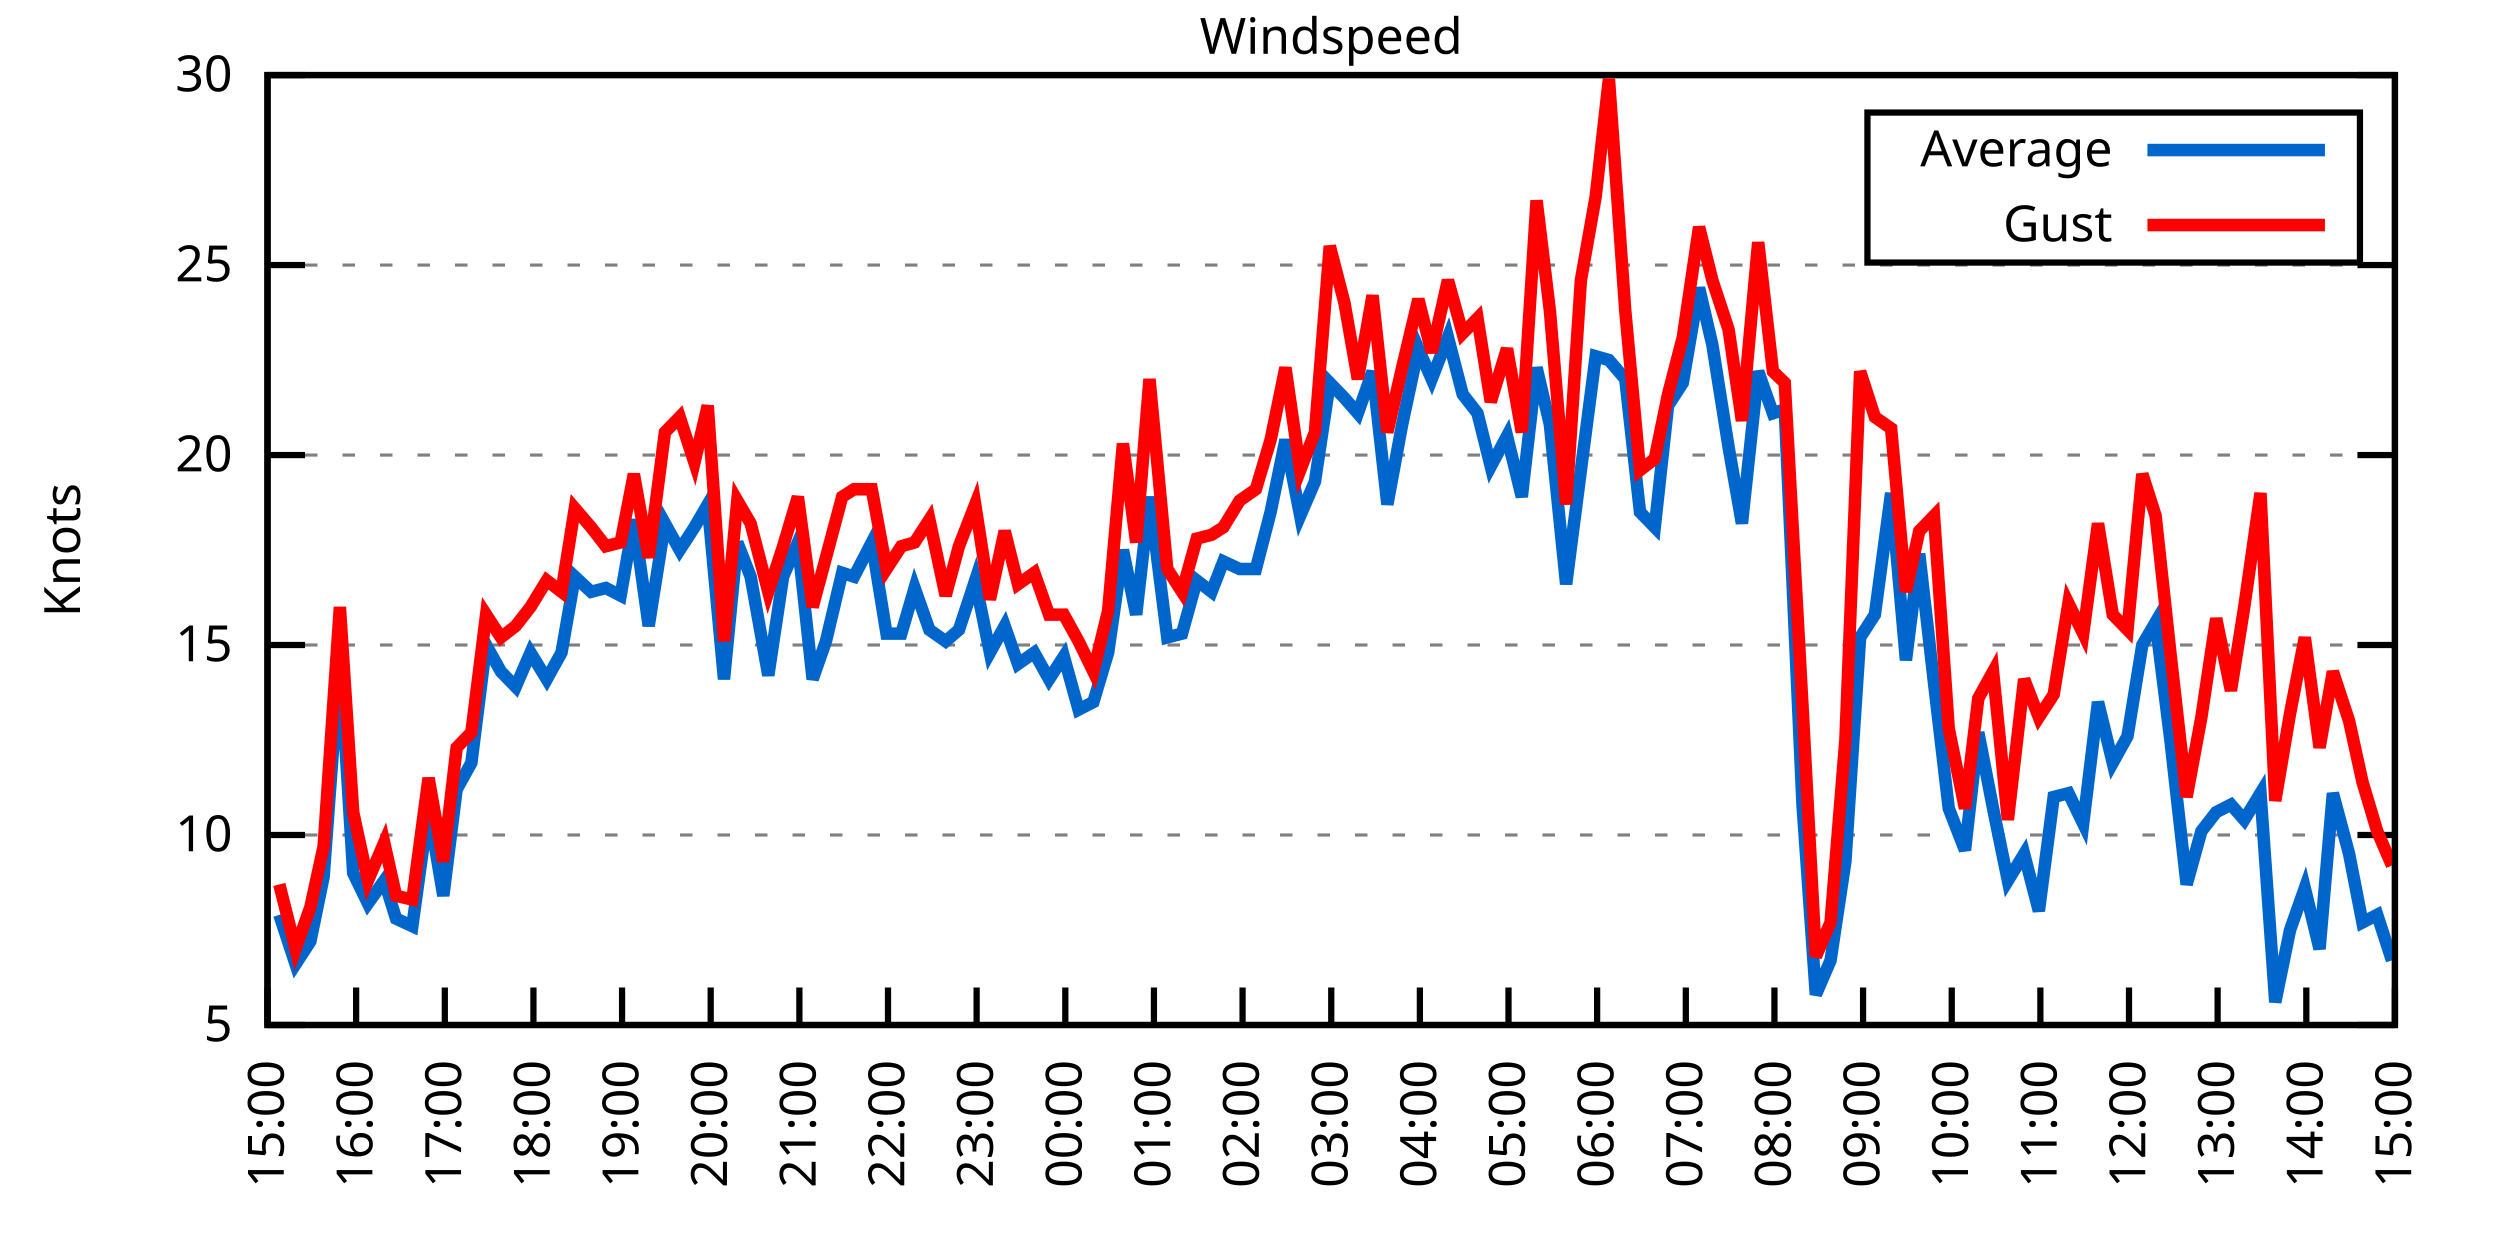
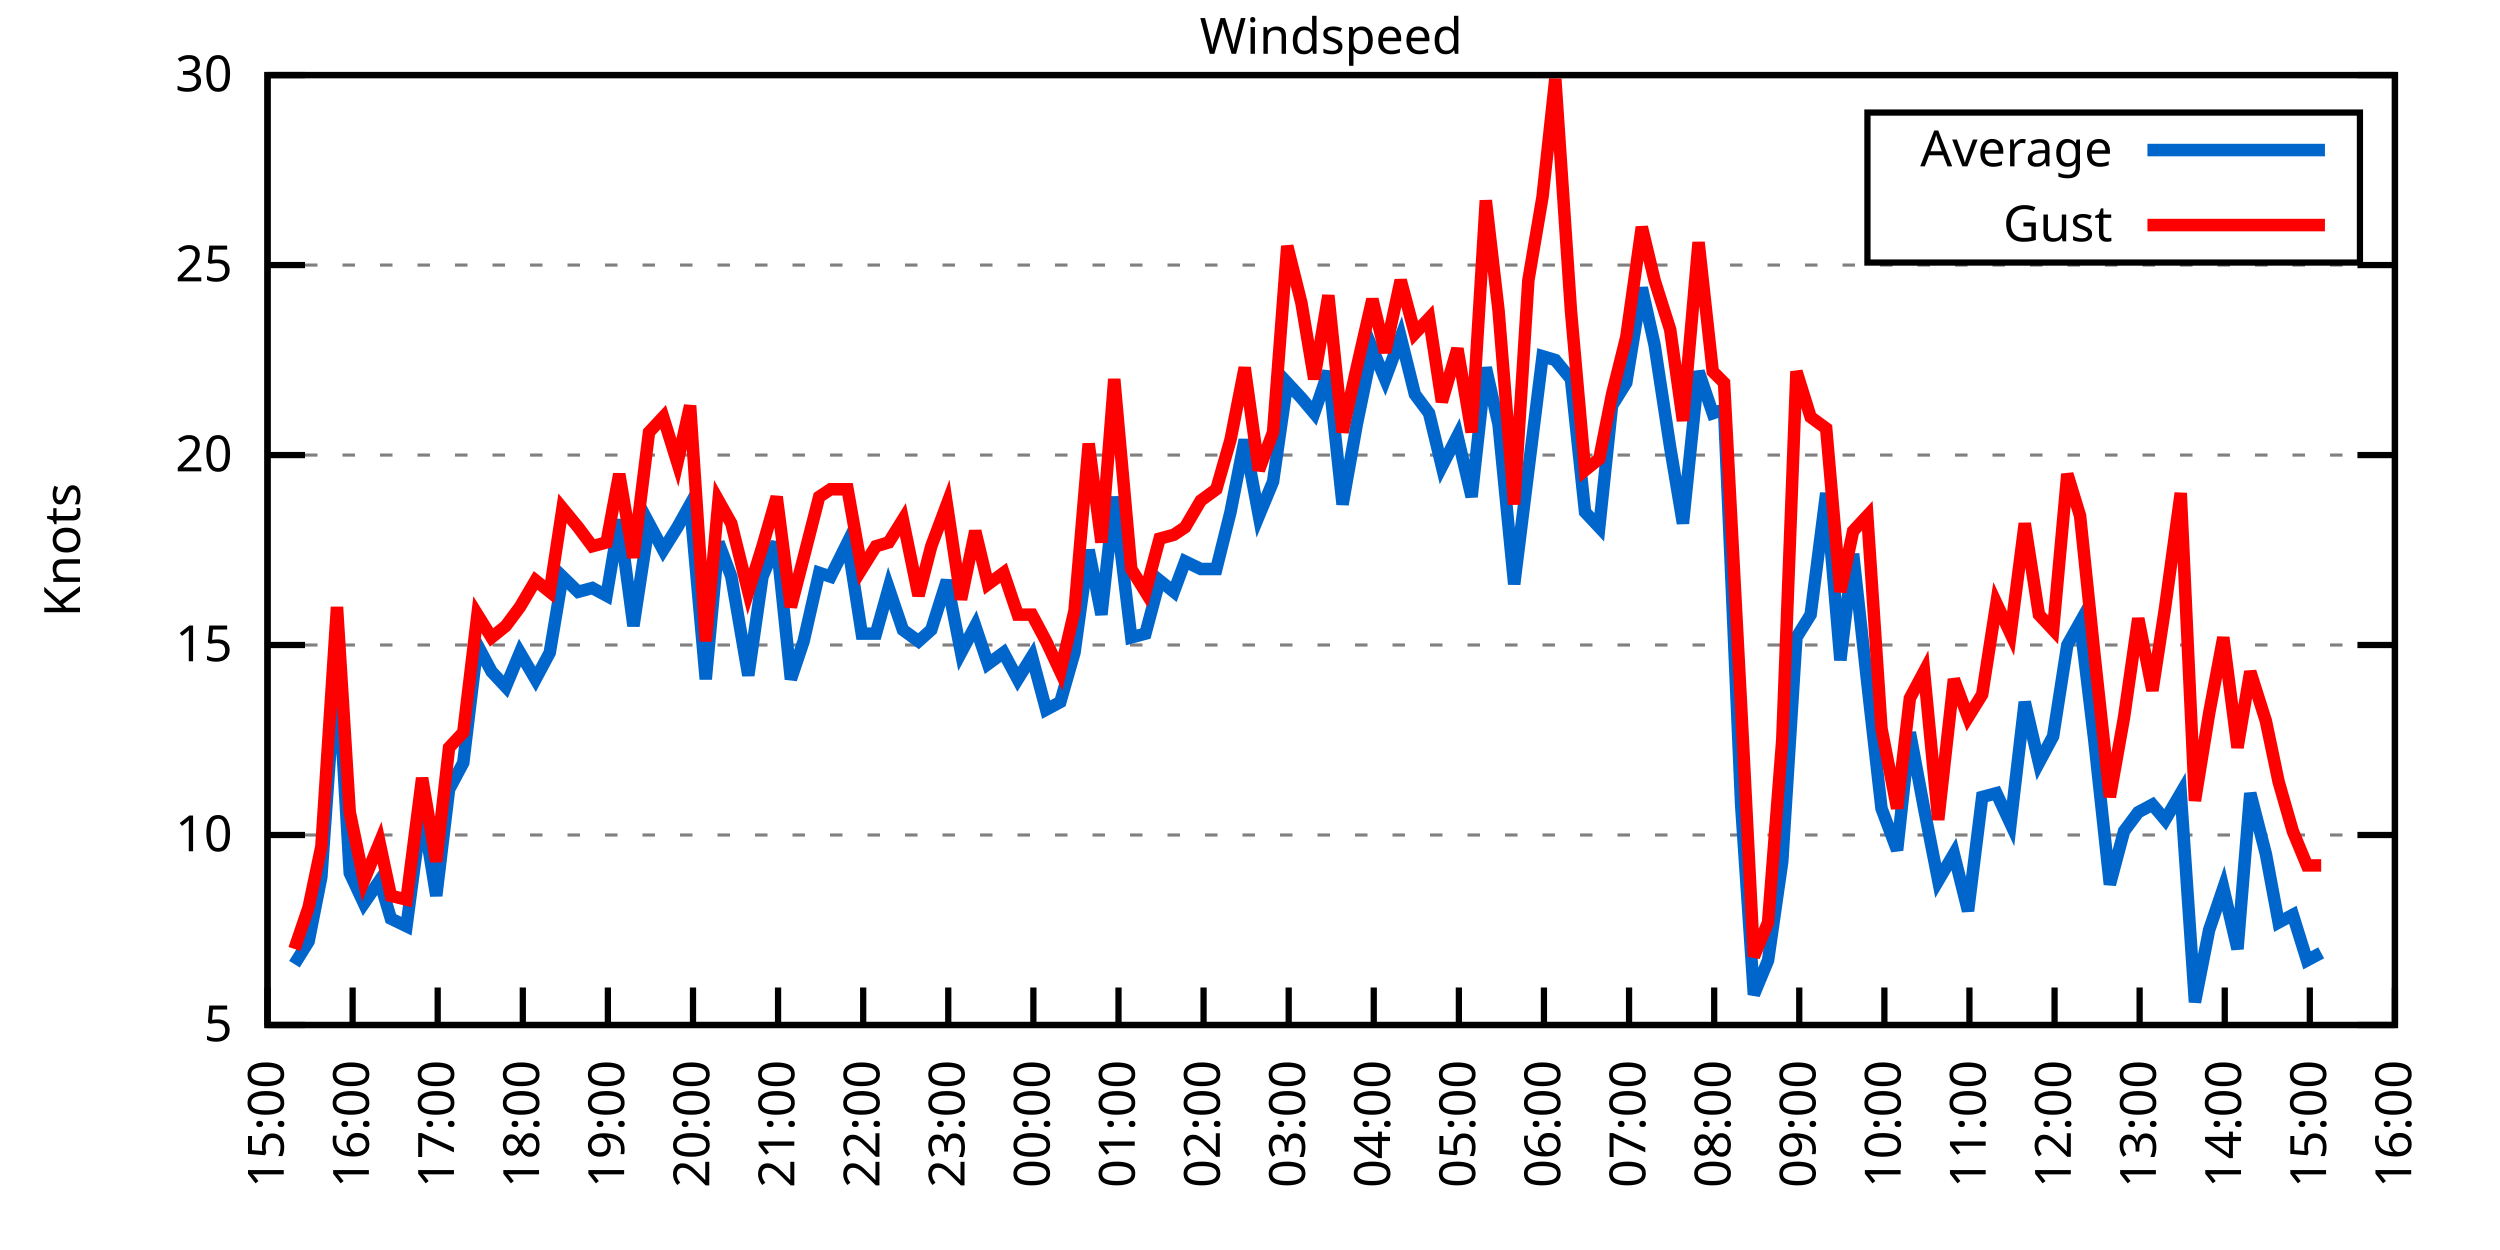
<svg xmlns="http://www.w3.org/2000/svg" xmlns:xlink="http://www.w3.org/1999/xlink" width="400" height="200" viewBox="0 0 400 200">
  <g id="gnuplot_canvas">
    <rect x="0" y="0" width="400" height="200" fill="none" />
    <defs>
      <circle id="gpDot" r="0.5" stroke-width="0.5" stroke="currentColor" />
      <path id="gpPt0" stroke-width="0.333" stroke="currentColor" d="M-1,0 h2 M0,-1 v2" />
      <path id="gpPt1" stroke-width="0.333" stroke="currentColor" d="M-1,-1 L1,1 M1,-1 L-1,1" />
      <path id="gpPt2" stroke-width="0.333" stroke="currentColor" d="M-1,0 L1,0 M0,-1 L0,1 M-1,-1 L1,1 M-1,1 L1,-1" />
      <rect id="gpPt3" stroke-width="0.333" stroke="currentColor" x="-1" y="-1" width="2" height="2" />
      <rect id="gpPt4" stroke-width="0.333" stroke="currentColor" fill="currentColor" x="-1" y="-1" width="2" height="2" />
      <circle id="gpPt5" stroke-width="0.333" stroke="currentColor" cx="0" cy="0" r="1" />
      <use xlink:href="#gpPt5" id="gpPt6" fill="currentColor" stroke="none" />
      <path id="gpPt7" stroke-width="0.333" stroke="currentColor" d="M0,-1.33 L-1.33,0.67 L1.33,0.67 z" />
      <use xlink:href="#gpPt7" id="gpPt8" fill="currentColor" stroke="none" />
      <use xlink:href="#gpPt7" id="gpPt9" stroke="currentColor" transform="rotate(180)" />
      <use xlink:href="#gpPt9" id="gpPt10" fill="currentColor" stroke="none" />
      <use xlink:href="#gpPt3" id="gpPt11" stroke="currentColor" transform="rotate(45)" />
      <use xlink:href="#gpPt11" id="gpPt12" fill="currentColor" stroke="none" />
      <path id="gpPt13" stroke-width="0.333" stroke="currentColor" d="M0,1.330 L1.265,0.411 L0.782,-1.067 L-0.782,-1.076 L-1.265,0.411 z" />
      <use xlink:href="#gpPt13" id="gpPt14" fill="currentColor" stroke="none" />
      <filter id="textbox" filterUnits="objectBoundingBox" x="0" y="0" height="1" width="1">
        <feFlood flood-color="white" flood-opacity="1" result="bgnd" />
        <feComposite in="SourceGraphic" in2="bgnd" operator="atop" />
      </filter>
      <filter id="greybox" filterUnits="objectBoundingBox" x="0" y="0" height="1" width="1">
        <feFlood flood-color="lightgrey" flood-opacity="1" result="grey" />
        <feComposite in="SourceGraphic" in2="grey" operator="atop" />
      </filter>
    </defs>
    <g fill="none" color="white" stroke="currentColor" stroke-width="1.00" stroke-linecap="butt" stroke-linejoin="miter">
</g>
    <g fill="none" color="black" stroke="currentColor" stroke-width="1.00" stroke-linecap="butt" stroke-linejoin="miter">
      <g stroke="none" shape-rendering="crispEdges">
        <polygon fill="rgb(255, 255, 255)" points="42.80,164.00 383.18,164.00 383.18,12.02 42.80,12.02 " />
      </g>
    </g>
    <g fill="none" color="black" stroke="currentColor" stroke-width="1.00" stroke-linecap="butt" stroke-linejoin="miter">
</g>
    <g fill="none" color="black" stroke="black" stroke-width="0.50" stroke-linecap="butt" stroke-linejoin="miter">
</g>
    <g fill="none" color="gray" stroke="currentColor" stroke-width="0.50" stroke-linecap="butt" stroke-linejoin="miter">
      <path stroke="gray" stroke-dasharray="2,4" class="gridline" d="M42.80,164.00 L383.19,164.00  " />
    </g>
    <g fill="none" color="gray" stroke="gray" stroke-width="1.00" stroke-linecap="butt" stroke-linejoin="miter">
</g>
    <g fill="none" color="black" stroke="currentColor" stroke-width="1.00" stroke-linecap="butt" stroke-linejoin="miter">
      <path stroke="black" d="M42.80,164.00 L48.80,164.00 M383.19,164.00 L377.19,164.00  " />
      <g transform="translate(37.20,166.60)" stroke="none" fill="black" font-family="Sans" font-size="8.00" text-anchor="end">
        <text>
          <tspan font-family="Sans"> 5</tspan>
        </text>
      </g>
    </g>
    <g fill="none" color="black" stroke="currentColor" stroke-width="1.00" stroke-linecap="butt" stroke-linejoin="miter">
</g>
    <g fill="none" color="black" stroke="black" stroke-width="0.50" stroke-linecap="butt" stroke-linejoin="miter">
</g>
    <g fill="none" color="gray" stroke="currentColor" stroke-width="0.50" stroke-linecap="butt" stroke-linejoin="miter">
      <path stroke="gray" stroke-dasharray="2,4" class="gridline" d="M42.80,133.60 L383.19,133.60  " />
    </g>
    <g fill="none" color="gray" stroke="gray" stroke-width="1.00" stroke-linecap="butt" stroke-linejoin="miter">
</g>
    <g fill="none" color="black" stroke="currentColor" stroke-width="1.00" stroke-linecap="butt" stroke-linejoin="miter">
      <path stroke="black" d="M42.80,133.60 L48.80,133.60 M383.19,133.60 L377.19,133.60  " />
      <g transform="translate(37.20,136.20)" stroke="none" fill="black" font-family="Sans" font-size="8.00" text-anchor="end">
        <text>
          <tspan font-family="Sans"> 10</tspan>
        </text>
      </g>
    </g>
    <g fill="none" color="black" stroke="currentColor" stroke-width="1.00" stroke-linecap="butt" stroke-linejoin="miter">
</g>
    <g fill="none" color="black" stroke="black" stroke-width="0.50" stroke-linecap="butt" stroke-linejoin="miter">
</g>
    <g fill="none" color="gray" stroke="currentColor" stroke-width="0.50" stroke-linecap="butt" stroke-linejoin="miter">
      <path stroke="gray" stroke-dasharray="2,4" class="gridline" d="M42.80,103.20 L383.19,103.20  " />
    </g>
    <g fill="none" color="gray" stroke="gray" stroke-width="1.00" stroke-linecap="butt" stroke-linejoin="miter">
</g>
    <g fill="none" color="black" stroke="currentColor" stroke-width="1.00" stroke-linecap="butt" stroke-linejoin="miter">
      <path stroke="black" d="M42.80,103.20 L48.80,103.20 M383.19,103.20 L377.19,103.20  " />
      <g transform="translate(37.20,105.80)" stroke="none" fill="black" font-family="Sans" font-size="8.00" text-anchor="end">
        <text>
          <tspan font-family="Sans"> 15</tspan>
        </text>
      </g>
    </g>
    <g fill="none" color="black" stroke="currentColor" stroke-width="1.00" stroke-linecap="butt" stroke-linejoin="miter">
</g>
    <g fill="none" color="black" stroke="black" stroke-width="0.50" stroke-linecap="butt" stroke-linejoin="miter">
</g>
    <g fill="none" color="gray" stroke="currentColor" stroke-width="0.50" stroke-linecap="butt" stroke-linejoin="miter">
      <path stroke="gray" stroke-dasharray="2,4" class="gridline" d="M42.80,72.81 L383.19,72.81  " />
    </g>
    <g fill="none" color="gray" stroke="gray" stroke-width="1.00" stroke-linecap="butt" stroke-linejoin="miter">
</g>
    <g fill="none" color="black" stroke="currentColor" stroke-width="1.00" stroke-linecap="butt" stroke-linejoin="miter">
      <path stroke="black" d="M42.80,72.81 L48.80,72.81 M383.19,72.81 L377.19,72.81  " />
      <g transform="translate(37.20,75.41)" stroke="none" fill="black" font-family="Sans" font-size="8.00" text-anchor="end">
        <text>
          <tspan font-family="Sans"> 20</tspan>
        </text>
      </g>
    </g>
    <g fill="none" color="black" stroke="currentColor" stroke-width="1.00" stroke-linecap="butt" stroke-linejoin="miter">
</g>
    <g fill="none" color="black" stroke="black" stroke-width="0.50" stroke-linecap="butt" stroke-linejoin="miter">
</g>
    <g fill="none" color="gray" stroke="currentColor" stroke-width="0.50" stroke-linecap="butt" stroke-linejoin="miter">
      <path stroke="gray" stroke-dasharray="2,4" class="gridline" d="M42.80,42.41 L383.19,42.41  " />
    </g>
    <g fill="none" color="gray" stroke="gray" stroke-width="1.00" stroke-linecap="butt" stroke-linejoin="miter">
</g>
    <g fill="none" color="black" stroke="currentColor" stroke-width="1.00" stroke-linecap="butt" stroke-linejoin="miter">
      <path stroke="black" d="M42.80,42.41 L48.80,42.41 M383.19,42.41 L377.19,42.41  " />
      <g transform="translate(37.20,45.01)" stroke="none" fill="black" font-family="Sans" font-size="8.00" text-anchor="end">
        <text>
          <tspan font-family="Sans"> 25</tspan>
        </text>
      </g>
    </g>
    <g fill="none" color="black" stroke="currentColor" stroke-width="1.00" stroke-linecap="butt" stroke-linejoin="miter">
</g>
    <g fill="none" color="black" stroke="black" stroke-width="0.50" stroke-linecap="butt" stroke-linejoin="miter">
</g>
    <g fill="none" color="gray" stroke="currentColor" stroke-width="0.50" stroke-linecap="butt" stroke-linejoin="miter">
      <path stroke="gray" stroke-dasharray="2,4" class="gridline" d="M42.80,12.01 L383.19,12.01  " />
    </g>
    <g fill="none" color="gray" stroke="gray" stroke-width="1.00" stroke-linecap="butt" stroke-linejoin="miter">
</g>
    <g fill="none" color="black" stroke="currentColor" stroke-width="1.00" stroke-linecap="butt" stroke-linejoin="miter">
      <path stroke="black" d="M42.80,12.01 L48.80,12.01 M383.19,12.01 L377.19,12.01  " />
      <g transform="translate(37.20,14.61)" stroke="none" fill="black" font-family="Sans" font-size="8.00" text-anchor="end">
        <text>
          <tspan font-family="Sans"> 30</tspan>
        </text>
      </g>
    </g>
    <g fill="none" color="black" stroke="currentColor" stroke-width="1.00" stroke-linecap="butt" stroke-linejoin="miter">
      <path stroke="black" d="M42.80,164.00 L42.80,158.00  " />
      <g transform="translate(45.40,169.60) rotate(270.00)" stroke="none" fill="black" font-family="Sans" font-size="8.00" text-anchor="end">
        <text>
          <tspan font-family="Sans">15:00</tspan>
        </text>
      </g>
    </g>
    <g fill="none" color="black" stroke="currentColor" stroke-width="1.00" stroke-linecap="butt" stroke-linejoin="miter">
-       <path stroke="black" d="M56.98,164.00 L56.98,158.00  " />
-       <g transform="translate(59.58,169.60) rotate(270.00)" stroke="none" fill="black" font-family="Sans" font-size="8.00" text-anchor="end">
+       <path stroke="black" d="M56.42,164.00 L56.42,158.00  " />
+       <g transform="translate(59.02,169.60) rotate(270.00)" stroke="none" fill="black" font-family="Sans" font-size="8.00" text-anchor="end">
        <text>
          <tspan font-family="Sans">16:00</tspan>
        </text>
      </g>
    </g>
    <g fill="none" color="black" stroke="currentColor" stroke-width="1.00" stroke-linecap="butt" stroke-linejoin="miter">
-       <path stroke="black" d="M71.17,164.00 L71.17,158.00  " />
-       <g transform="translate(73.77,169.60) rotate(270.00)" stroke="none" fill="black" font-family="Sans" font-size="8.00" text-anchor="end">
+       <path stroke="black" d="M70.03,164.00 L70.03,158.00  " />
+       <g transform="translate(72.63,169.60) rotate(270.00)" stroke="none" fill="black" font-family="Sans" font-size="8.00" text-anchor="end">
        <text>
          <tspan font-family="Sans">17:00</tspan>
        </text>
      </g>
    </g>
    <g fill="none" color="black" stroke="currentColor" stroke-width="1.00" stroke-linecap="butt" stroke-linejoin="miter">
-       <path stroke="black" d="M85.35,164.00 L85.35,158.00  " />
-       <g transform="translate(87.95,169.60) rotate(270.00)" stroke="none" fill="black" font-family="Sans" font-size="8.00" text-anchor="end">
+       <path stroke="black" d="M83.65,164.00 L83.65,158.00  " />
+       <g transform="translate(86.25,169.60) rotate(270.00)" stroke="none" fill="black" font-family="Sans" font-size="8.00" text-anchor="end">
        <text>
          <tspan font-family="Sans">18:00</tspan>
        </text>
      </g>
    </g>
    <g fill="none" color="black" stroke="currentColor" stroke-width="1.00" stroke-linecap="butt" stroke-linejoin="miter">
-       <path stroke="black" d="M99.53,164.00 L99.53,158.00  " />
-       <g transform="translate(102.13,169.60) rotate(270.00)" stroke="none" fill="black" font-family="Sans" font-size="8.00" text-anchor="end">
+       <path stroke="black" d="M97.26,164.00 L97.26,158.00  " />
+       <g transform="translate(99.86,169.60) rotate(270.00)" stroke="none" fill="black" font-family="Sans" font-size="8.00" text-anchor="end">
        <text>
          <tspan font-family="Sans">19:00</tspan>
        </text>
      </g>
    </g>
    <g fill="none" color="black" stroke="currentColor" stroke-width="1.00" stroke-linecap="butt" stroke-linejoin="miter">
-       <path stroke="black" d="M113.71,164.00 L113.71,158.00  " />
-       <g transform="translate(116.31,169.60) rotate(270.00)" stroke="none" fill="black" font-family="Sans" font-size="8.00" text-anchor="end">
+       <path stroke="black" d="M110.88,164.00 L110.88,158.00  " />
+       <g transform="translate(113.48,169.60) rotate(270.00)" stroke="none" fill="black" font-family="Sans" font-size="8.00" text-anchor="end">
        <text>
          <tspan font-family="Sans">20:00</tspan>
        </text>
      </g>
    </g>
    <g fill="none" color="black" stroke="currentColor" stroke-width="1.00" stroke-linecap="butt" stroke-linejoin="miter">
-       <path stroke="black" d="M127.90,164.00 L127.90,158.00  " />
-       <g transform="translate(130.50,169.60) rotate(270.00)" stroke="none" fill="black" font-family="Sans" font-size="8.00" text-anchor="end">
+       <path stroke="black" d="M124.49,164.00 L124.49,158.00  " />
+       <g transform="translate(127.09,169.60) rotate(270.00)" stroke="none" fill="black" font-family="Sans" font-size="8.00" text-anchor="end">
        <text>
          <tspan font-family="Sans">21:00</tspan>
        </text>
      </g>
    </g>
    <g fill="none" color="black" stroke="currentColor" stroke-width="1.00" stroke-linecap="butt" stroke-linejoin="miter">
-       <path stroke="black" d="M142.08,164.00 L142.08,158.00  " />
-       <g transform="translate(144.68,169.60) rotate(270.00)" stroke="none" fill="black" font-family="Sans" font-size="8.00" text-anchor="end">
+       <path stroke="black" d="M138.11,164.00 L138.11,158.00  " />
+       <g transform="translate(140.71,169.60) rotate(270.00)" stroke="none" fill="black" font-family="Sans" font-size="8.00" text-anchor="end">
        <text>
          <tspan font-family="Sans">22:00</tspan>
        </text>
      </g>
    </g>
    <g fill="none" color="black" stroke="currentColor" stroke-width="1.00" stroke-linecap="butt" stroke-linejoin="miter">
-       <path stroke="black" d="M156.26,164.00 L156.26,158.00  " />
-       <g transform="translate(158.86,169.60) rotate(270.00)" stroke="none" fill="black" font-family="Sans" font-size="8.00" text-anchor="end">
+       <path stroke="black" d="M151.72,164.00 L151.72,158.00  " />
+       <g transform="translate(154.32,169.60) rotate(270.00)" stroke="none" fill="black" font-family="Sans" font-size="8.00" text-anchor="end">
        <text>
          <tspan font-family="Sans">23:00</tspan>
        </text>
      </g>
    </g>
    <g fill="none" color="black" stroke="currentColor" stroke-width="1.00" stroke-linecap="butt" stroke-linejoin="miter">
-       <path stroke="black" d="M170.45,164.00 L170.45,158.00  " />
-       <g transform="translate(173.05,169.60) rotate(270.00)" stroke="none" fill="black" font-family="Sans" font-size="8.00" text-anchor="end">
+       <path stroke="black" d="M165.34,164.00 L165.34,158.00  " />
+       <g transform="translate(167.94,169.60) rotate(270.00)" stroke="none" fill="black" font-family="Sans" font-size="8.00" text-anchor="end">
        <text>
          <tspan font-family="Sans">00:00</tspan>
        </text>
      </g>
    </g>
    <g fill="none" color="black" stroke="currentColor" stroke-width="1.00" stroke-linecap="butt" stroke-linejoin="miter">
-       <path stroke="black" d="M184.63,164.00 L184.63,158.00  " />
-       <g transform="translate(187.23,169.60) rotate(270.00)" stroke="none" fill="black" font-family="Sans" font-size="8.00" text-anchor="end">
+       <path stroke="black" d="M178.96,164.00 L178.96,158.00  " />
+       <g transform="translate(181.56,169.60) rotate(270.00)" stroke="none" fill="black" font-family="Sans" font-size="8.00" text-anchor="end">
        <text>
          <tspan font-family="Sans">01:00</tspan>
        </text>
      </g>
    </g>
    <g fill="none" color="black" stroke="currentColor" stroke-width="1.00" stroke-linecap="butt" stroke-linejoin="miter">
-       <path stroke="black" d="M198.81,164.00 L198.81,158.00  " />
-       <g transform="translate(201.41,169.60) rotate(270.00)" stroke="none" fill="black" font-family="Sans" font-size="8.00" text-anchor="end">
+       <path stroke="black" d="M192.57,164.00 L192.57,158.00  " />
+       <g transform="translate(195.17,169.60) rotate(270.00)" stroke="none" fill="black" font-family="Sans" font-size="8.00" text-anchor="end">
        <text>
          <tspan font-family="Sans">02:00</tspan>
        </text>
      </g>
    </g>
    <g fill="none" color="black" stroke="currentColor" stroke-width="1.00" stroke-linecap="butt" stroke-linejoin="miter">
-       <path stroke="black" d="M213.00,164.00 L213.00,158.00  " />
-       <g transform="translate(215.60,169.60) rotate(270.00)" stroke="none" fill="black" font-family="Sans" font-size="8.00" text-anchor="end">
+       <path stroke="black" d="M206.19,164.00 L206.19,158.00  " />
+       <g transform="translate(208.79,169.60) rotate(270.00)" stroke="none" fill="black" font-family="Sans" font-size="8.00" text-anchor="end">
        <text>
          <tspan font-family="Sans">03:00</tspan>
        </text>
      </g>
    </g>
    <g fill="none" color="black" stroke="currentColor" stroke-width="1.00" stroke-linecap="butt" stroke-linejoin="miter">
-       <path stroke="black" d="M227.18,164.00 L227.18,158.00  " />
-       <g transform="translate(229.78,169.60) rotate(270.00)" stroke="none" fill="black" font-family="Sans" font-size="8.00" text-anchor="end">
+       <path stroke="black" d="M219.80,164.00 L219.80,158.00  " />
+       <g transform="translate(222.40,169.60) rotate(270.00)" stroke="none" fill="black" font-family="Sans" font-size="8.00" text-anchor="end">
        <text>
          <tspan font-family="Sans">04:00</tspan>
        </text>
      </g>
    </g>
    <g fill="none" color="black" stroke="currentColor" stroke-width="1.00" stroke-linecap="butt" stroke-linejoin="miter">
-       <path stroke="black" d="M241.36,164.00 L241.36,158.00  " />
-       <g transform="translate(243.96,169.60) rotate(270.00)" stroke="none" fill="black" font-family="Sans" font-size="8.00" text-anchor="end">
+       <path stroke="black" d="M233.42,164.00 L233.42,158.00  " />
+       <g transform="translate(236.02,169.60) rotate(270.00)" stroke="none" fill="black" font-family="Sans" font-size="8.00" text-anchor="end">
        <text>
          <tspan font-family="Sans">05:00</tspan>
        </text>
      </g>
    </g>
    <g fill="none" color="black" stroke="currentColor" stroke-width="1.00" stroke-linecap="butt" stroke-linejoin="miter">
-       <path stroke="black" d="M255.54,164.00 L255.54,158.00  " />
-       <g transform="translate(258.14,169.60) rotate(270.00)" stroke="none" fill="black" font-family="Sans" font-size="8.00" text-anchor="end">
+       <path stroke="black" d="M247.03,164.00 L247.03,158.00  " />
+       <g transform="translate(249.63,169.60) rotate(270.00)" stroke="none" fill="black" font-family="Sans" font-size="8.00" text-anchor="end">
        <text>
          <tspan font-family="Sans">06:00</tspan>
        </text>
      </g>
    </g>
    <g fill="none" color="black" stroke="currentColor" stroke-width="1.00" stroke-linecap="butt" stroke-linejoin="miter">
-       <path stroke="black" d="M269.73,164.00 L269.73,158.00  " />
-       <g transform="translate(272.33,169.60) rotate(270.00)" stroke="none" fill="black" font-family="Sans" font-size="8.00" text-anchor="end">
+       <path stroke="black" d="M260.65,164.00 L260.65,158.00  " />
+       <g transform="translate(263.25,169.60) rotate(270.00)" stroke="none" fill="black" font-family="Sans" font-size="8.00" text-anchor="end">
        <text>
          <tspan font-family="Sans">07:00</tspan>
        </text>
      </g>
    </g>
    <g fill="none" color="black" stroke="currentColor" stroke-width="1.00" stroke-linecap="butt" stroke-linejoin="miter">
-       <path stroke="black" d="M283.91,164.00 L283.91,158.00  " />
-       <g transform="translate(286.51,169.60) rotate(270.00)" stroke="none" fill="black" font-family="Sans" font-size="8.00" text-anchor="end">
+       <path stroke="black" d="M274.27,164.00 L274.27,158.00  " />
+       <g transform="translate(276.87,169.60) rotate(270.00)" stroke="none" fill="black" font-family="Sans" font-size="8.00" text-anchor="end">
        <text>
          <tspan font-family="Sans">08:00</tspan>
        </text>
      </g>
    </g>
    <g fill="none" color="black" stroke="currentColor" stroke-width="1.00" stroke-linecap="butt" stroke-linejoin="miter">
-       <path stroke="black" d="M298.09,164.00 L298.09,158.00  " />
-       <g transform="translate(300.69,169.60) rotate(270.00)" stroke="none" fill="black" font-family="Sans" font-size="8.00" text-anchor="end">
+       <path stroke="black" d="M287.88,164.00 L287.88,158.00  " />
+       <g transform="translate(290.48,169.60) rotate(270.00)" stroke="none" fill="black" font-family="Sans" font-size="8.00" text-anchor="end">
        <text>
          <tspan font-family="Sans">09:00</tspan>
        </text>
      </g>
    </g>
    <g fill="none" color="black" stroke="currentColor" stroke-width="1.00" stroke-linecap="butt" stroke-linejoin="miter">
-       <path stroke="black" d="M312.28,164.00 L312.28,158.00  " />
-       <g transform="translate(314.88,169.60) rotate(270.00)" stroke="none" fill="black" font-family="Sans" font-size="8.00" text-anchor="end">
+       <path stroke="black" d="M301.50,164.00 L301.50,158.00  " />
+       <g transform="translate(304.10,169.60) rotate(270.00)" stroke="none" fill="black" font-family="Sans" font-size="8.00" text-anchor="end">
        <text>
          <tspan font-family="Sans">10:00</tspan>
        </text>
      </g>
    </g>
    <g fill="none" color="black" stroke="currentColor" stroke-width="1.00" stroke-linecap="butt" stroke-linejoin="miter">
-       <path stroke="black" d="M326.46,164.00 L326.46,158.00  " />
-       <g transform="translate(329.06,169.60) rotate(270.00)" stroke="none" fill="black" font-family="Sans" font-size="8.00" text-anchor="end">
+       <path stroke="black" d="M315.11,164.00 L315.11,158.00  " />
+       <g transform="translate(317.71,169.60) rotate(270.00)" stroke="none" fill="black" font-family="Sans" font-size="8.00" text-anchor="end">
        <text>
          <tspan font-family="Sans">11:00</tspan>
        </text>
      </g>
    </g>
    <g fill="none" color="black" stroke="currentColor" stroke-width="1.00" stroke-linecap="butt" stroke-linejoin="miter">
-       <path stroke="black" d="M340.64,164.00 L340.64,158.00  " />
-       <g transform="translate(343.24,169.60) rotate(270.00)" stroke="none" fill="black" font-family="Sans" font-size="8.00" text-anchor="end">
+       <path stroke="black" d="M328.73,164.00 L328.73,158.00  " />
+       <g transform="translate(331.33,169.60) rotate(270.00)" stroke="none" fill="black" font-family="Sans" font-size="8.00" text-anchor="end">
        <text>
          <tspan font-family="Sans">12:00</tspan>
        </text>
      </g>
    </g>
    <g fill="none" color="black" stroke="currentColor" stroke-width="1.00" stroke-linecap="butt" stroke-linejoin="miter">
-       <path stroke="black" d="M354.82,164.00 L354.82,158.00  " />
-       <g transform="translate(357.42,169.60) rotate(270.00)" stroke="none" fill="black" font-family="Sans" font-size="8.00" text-anchor="end">
+       <path stroke="black" d="M342.34,164.00 L342.34,158.00  " />
+       <g transform="translate(344.94,169.60) rotate(270.00)" stroke="none" fill="black" font-family="Sans" font-size="8.00" text-anchor="end">
        <text>
          <tspan font-family="Sans">13:00</tspan>
        </text>
      </g>
    </g>
    <g fill="none" color="black" stroke="currentColor" stroke-width="1.00" stroke-linecap="butt" stroke-linejoin="miter">
-       <path stroke="black" d="M369.01,164.00 L369.01,158.00  " />
-       <g transform="translate(371.61,169.60) rotate(270.00)" stroke="none" fill="black" font-family="Sans" font-size="8.00" text-anchor="end">
+       <path stroke="black" d="M355.96,164.00 L355.96,158.00  " />
+       <g transform="translate(358.56,169.60) rotate(270.00)" stroke="none" fill="black" font-family="Sans" font-size="8.00" text-anchor="end">
        <text>
          <tspan font-family="Sans">14:00</tspan>
+         </text>
+       </g>
+     </g>
+     <g fill="none" color="black" stroke="currentColor" stroke-width="1.00" stroke-linecap="butt" stroke-linejoin="miter">
+       <path stroke="black" d="M369.57,164.00 L369.57,158.00  " />
+       <g transform="translate(372.17,169.60) rotate(270.00)" stroke="none" fill="black" font-family="Sans" font-size="8.00" text-anchor="end">
+         <text>
+           <tspan font-family="Sans">15:00</tspan>
        </text>
      </g>
    </g>
    <g fill="none" color="black" stroke="currentColor" stroke-width="1.00" stroke-linecap="butt" stroke-linejoin="miter">
      <path stroke="black" d="M383.19,164.00 L383.19,158.00  " />
      <g transform="translate(385.79,169.60) rotate(270.00)" stroke="none" fill="black" font-family="Sans" font-size="8.00" text-anchor="end">
        <text>
-           <tspan font-family="Sans">15:00</tspan>
+           <tspan font-family="Sans">16:00</tspan>
        </text>
      </g>
    </g>
    <g fill="none" color="black" stroke="currentColor" stroke-width="1.00" stroke-linecap="butt" stroke-linejoin="miter">
</g>
    <g fill="none" color="black" stroke="currentColor" stroke-width="1.00" stroke-linecap="butt" stroke-linejoin="miter">
      <path stroke="black" d="M42.80,12.01 L42.80,164.00 L383.19,164.00 L383.19,12.01 L42.80,12.01 Z  " />
    </g>
    <g fill="none" color="black" stroke="currentColor" stroke-width="1.00" stroke-linecap="butt" stroke-linejoin="miter">
</g>
    <g fill="none" color="black" stroke="currentColor" stroke-width="1.00" stroke-linecap="butt" stroke-linejoin="miter">
      <path stroke="black" d="M298.79,42.01 L298.79,18.01 L377.59,18.01 L377.59,42.01 L298.79,42.01 Z  " />
    </g>
    <g id="Windspeed_plot_1">
      <g fill="none" color="white" stroke="black" stroke-width="2.00" stroke-linecap="butt" stroke-linejoin="miter">
</g>
      <g fill="none" color="black" stroke="currentColor" stroke-width="2.00" stroke-linecap="butt" stroke-linejoin="miter">
        <g transform="translate(337.99,26.61)" stroke="none" fill="black" font-family="Sans" font-size="8.00" text-anchor="end">
          <text>
            <tspan font-family="Sans">Average</tspan>
          </text>
        </g>
      </g>
      <g fill="none" color="black" stroke="currentColor" stroke-width="2.00" stroke-linecap="butt" stroke-linejoin="miter">
-         <path stroke="rgb(  0, 102, 204)" d="M343.59,24.01 L371.99,24.01 M44.69,146.37 L47.29,154.27 L49.66,150.62 L51.78,140.29 L54.38,105.03 L56.51,139.68   L58.87,144.55 L61.47,140.90 L63.37,146.98 L65.97,148.19 L68.57,129.35 L70.93,143.33 L73.06,126.31 L75.42,122.05   L77.78,103.20 L80.15,107.46 L82.51,109.89 L84.88,104.42 L87.48,108.68 L89.84,104.42 L91.97,92.26 L94.57,94.69   L96.93,94.08 L99.30,95.30 L101.42,83.14 L103.79,100.16 L106.39,83.75 L108.75,88.00 L111.11,84.36 L113.24,80.71   L115.84,108.68 L117.97,86.79 L120.10,92.26 L122.93,108.07 L125.30,92.26 L127.66,86.79 L130.02,108.68 L132.15,102.60   L134.75,91.65 L136.64,92.26 L139.48,86.79 L141.84,101.38 L144.21,101.38 L146.34,94.08 L148.70,100.77 L151.30,102.60   L153.43,100.77 L156.03,92.87 L158.39,104.42 L160.75,100.16 L162.88,106.24 L165.48,104.42 L167.85,108.68 L170.21,105.03   L172.57,113.54 L174.94,112.32 L177.30,104.42 L179.67,88.00 L181.79,98.34 L183.92,79.49 L186.76,101.99 L189.12,101.38   L191.48,92.87 L193.85,94.69 L195.74,89.83 L198.34,91.04 L200.94,91.04 L203.30,81.93 L205.67,70.37 L208.03,82.53   L210.39,77.06 L212.76,61.25 L215.12,63.69 L217.25,66.12 L219.61,59.43 L221.98,80.71 L224.34,67.94 L226.94,55.78   L229.07,60.65 L231.67,53.96 L234.03,63.08 L236.40,66.12 L238.52,74.63 L241.12,69.77 L243.49,79.49 L245.85,58.82   L247.98,67.94 L250.58,93.48 L252.94,75.24 L255.31,57.00 L257.43,57.61 L260.04,60.65 L262.40,81.93 L264.76,84.36   L266.89,64.90 L269.25,61.25 L271.85,46.06 L273.98,55.18 L276.58,71.59 L278.71,83.75 L281.31,59.43 L283.67,66.12   L285.56,65.51 L288.40,128.74 L290.53,159.14 L292.89,153.66 L295.26,137.86 L297.62,101.99 L299.98,98.34 L302.58,78.89   L304.95,105.64 L307.08,88.61 L309.44,109.28 L311.80,129.35 L314.40,136.03 L316.53,117.19 L318.89,129.35 L321.26,140.90   L323.86,136.64 L326.22,145.76 L328.59,127.52 L330.95,126.91 L333.31,131.78 L335.68,112.32 L338.04,122.05 L340.40,117.80   L342.77,103.20 L344.90,99.56 L347.26,118.40 L349.86,141.51 L352.22,132.99 L354.59,129.95 L356.95,128.74 L359.08,131.17   L361.68,126.91 L364.04,160.35 L366.41,148.80 L368.77,142.11 L371.13,151.84 L373.26,126.91 L375.86,136.64 L377.99,147.59   L380.35,146.37 L382.72,153.66  " />
+         <path stroke="rgb(  0, 102, 204)" d="M343.59,24.01 L371.99,24.01 M47.11,154.27 L49.38,150.62 L51.42,140.29 L53.92,105.03 L55.96,139.68 L58.23,144.55   L60.73,140.90 L62.54,146.98 L65.04,148.19 L67.54,129.35 L69.80,143.33 L71.85,126.31 L74.12,122.05 L76.39,103.20   L78.65,107.46 L80.92,109.89 L83.19,104.42 L85.69,108.68 L87.96,104.42 L90.00,92.26 L92.50,94.69 L94.77,94.08   L97.04,95.30 L99.08,83.14 L101.35,100.16 L103.84,83.75 L106.11,88.00 L108.38,84.36 L110.42,80.71 L112.92,108.68   L114.96,86.79 L117.01,92.26 L119.73,108.07 L122.00,92.26 L124.27,86.79 L126.54,108.68 L128.58,102.60 L131.07,91.65   L132.89,92.26 L135.61,86.79 L137.88,101.38 L140.15,101.38 L142.19,94.08 L144.46,100.77 L146.96,102.60 L149.00,100.77   L151.50,92.87 L153.77,104.42 L156.04,100.16 L158.08,106.24 L160.57,104.42 L162.84,108.68 L165.11,105.03 L167.38,113.54   L169.65,112.32 L171.92,104.42 L174.19,88.00 L176.23,98.34 L178.28,79.49 L181.00,101.99 L183.27,101.38 L185.54,92.87   L187.81,94.69 L189.62,89.83 L192.12,91.04 L194.61,91.04 L196.88,81.93 L199.15,70.37 L201.42,82.53 L203.69,77.06   L205.96,61.25 L208.23,63.69 L210.27,66.12 L212.54,59.43 L214.81,80.71 L217.08,67.94 L219.58,55.78 L221.62,60.65   L224.11,53.96 L226.38,63.08 L228.65,66.12 L230.70,74.63 L233.19,69.77 L235.46,79.49 L237.73,58.82 L239.77,67.94   L242.27,93.48 L244.54,75.24 L246.81,57.00 L248.85,57.61 L251.35,60.65 L253.61,81.93 L255.88,84.36 L257.93,64.90   L260.20,61.25 L262.69,46.06 L264.73,55.18 L267.23,71.59 L269.27,83.75 L271.77,59.43 L274.04,66.12 L275.85,65.51   L278.58,128.74 L280.62,159.14 L282.89,153.66 L285.16,137.86 L287.43,101.99 L289.70,98.34 L292.19,78.89 L294.46,105.64   L296.50,88.61 L298.77,109.28 L301.04,129.35 L303.54,136.03 L305.58,117.19 L307.85,129.35 L310.12,140.90 L312.62,136.64   L314.89,145.76 L317.15,127.52 L319.42,126.91 L321.69,131.78 L323.96,112.32 L326.23,122.05 L328.50,117.80 L330.77,103.20   L332.81,99.56 L335.08,118.40 L337.58,141.51 L339.85,132.99 L342.12,129.95 L344.39,128.74 L346.43,131.17 L348.92,126.91   L351.19,160.35 L353.46,148.80 L355.73,142.11 L358.00,151.84 L360.04,126.91 L362.54,136.64 L364.58,147.59 L366.85,146.37   L369.12,153.66 L371.39,152.45  " />
      </g>
    </g>
    <g id="Windspeed_plot_2">
      <g fill="none" color="black" stroke="currentColor" stroke-width="2.00" stroke-linecap="butt" stroke-linejoin="miter">
        <g transform="translate(337.99,38.61)" stroke="none" fill="black" font-family="Sans" font-size="8.00" text-anchor="end">
          <text>
            <tspan font-family="Sans">Gust</tspan>
          </text>
        </g>
      </g>
      <g fill="none" color="black" stroke="currentColor" stroke-width="2.00" stroke-linecap="butt" stroke-linejoin="miter">
-         <path stroke="rgb(255,   0,   0)" d="M343.59,36.01 L371.99,36.01 M44.69,141.51 L47.29,151.84 L49.66,145.15 L51.78,135.43 L54.38,97.12 L56.51,129.95   L58.87,140.90 L61.47,134.82 L63.37,143.33 L65.97,143.94 L68.57,124.48 L70.93,137.86 L73.06,119.62 L75.42,117.19   L77.78,98.34 L80.15,101.99 L82.51,100.16 L84.88,97.12 L87.48,92.87 L89.84,94.69 L91.97,81.32 L94.57,84.36   L96.93,87.40 L99.30,86.79 L101.42,75.85 L103.79,89.22 L106.39,69.16 L108.75,66.73 L111.11,74.02 L113.24,64.90   L115.84,102.60 L117.97,80.10 L120.10,83.75 L122.93,94.69 L125.30,87.40 L127.66,79.49 L130.02,97.12 L132.15,89.22   L134.75,79.49 L136.64,78.28 L139.48,78.28 L141.84,91.04 L144.21,87.40 L146.34,86.79 L148.70,83.14 L151.30,95.30   L153.43,87.40 L156.03,80.71 L158.39,95.91 L160.75,84.97 L162.88,93.48 L165.48,91.65 L167.85,98.34 L170.21,98.34   L172.57,102.60 L174.94,107.46 L177.30,97.73 L179.67,70.98 L181.79,86.79 L183.92,60.65 L186.76,91.04 L189.12,94.69   L191.48,86.18 L193.85,85.57 L195.74,84.36 L198.34,80.10 L200.94,78.28 L203.30,70.37 L205.67,58.82 L208.03,75.24   L210.39,69.16 L212.76,39.37 L215.12,48.49 L217.25,60.65 L219.61,47.27 L221.98,69.16 L224.34,58.82 L226.94,47.88   L229.07,56.39 L231.67,44.84 L234.03,53.35 L236.40,50.92 L238.52,64.29 L241.12,55.78 L243.49,69.16 L245.85,32.07   L247.98,49.70 L250.58,80.71 L252.94,44.84 L255.31,31.46 L257.43,12.62 L260.04,49.70 L262.40,75.24 L264.76,73.41   L266.89,63.08 L269.25,53.96 L271.85,36.33 L273.98,44.84 L276.58,52.74 L278.71,67.33 L281.31,38.76 L283.67,59.43   L285.56,61.25 L288.40,112.93 L290.53,153.06 L292.89,147.59 L295.26,118.40 L297.62,59.43 L299.98,66.73 L302.58,68.55   L304.95,94.69 L307.08,84.97 L309.44,82.53 L311.80,116.58 L314.40,129.35 L316.53,111.72 L318.89,107.46 L321.26,131.17   L323.86,108.68 L326.22,114.76 L328.59,111.11 L330.95,96.52 L333.31,101.38 L335.68,83.75 L338.04,98.34 L340.40,100.77   L342.77,75.85 L344.90,82.53 L347.26,104.42 L349.86,127.52 L352.22,114.76 L354.59,98.95 L356.95,110.50 L359.08,97.12   L361.68,78.89 L364.04,128.13 L366.41,114.15 L368.77,101.99 L371.13,119.62 L373.26,107.46 L375.86,115.36 L377.99,125.09   L380.35,132.99 L382.72,138.47  " />
+         <path stroke="rgb(255,   0,   0)" d="M343.59,36.01 L371.99,36.01 M47.11,151.84 L49.38,145.15 L51.42,135.43 L53.92,97.12 L55.96,129.95 L58.23,140.90   L60.73,134.82 L62.54,143.33 L65.04,143.94 L67.54,124.48 L69.80,137.86 L71.85,119.62 L74.12,117.19 L76.39,98.34   L78.65,101.99 L80.92,100.16 L83.19,97.12 L85.69,92.87 L87.96,94.69 L90.00,81.32 L92.50,84.36 L94.77,87.40   L97.04,86.79 L99.08,75.85 L101.35,89.22 L103.84,69.16 L106.11,66.73 L108.38,74.02 L110.42,64.90 L112.92,102.60   L114.96,80.10 L117.01,83.75 L119.73,94.69 L122.00,87.40 L124.27,79.49 L126.54,97.12 L128.58,89.22 L131.07,79.49   L132.89,78.28 L135.61,78.28 L137.88,91.04 L140.15,87.40 L142.19,86.79 L144.46,83.14 L146.96,95.30 L149.00,87.40   L151.50,80.71 L153.77,95.91 L156.04,84.97 L158.08,93.48 L160.57,91.65 L162.84,98.34 L165.11,98.34 L167.38,102.60   L169.65,107.46 L171.92,97.73 L174.19,70.98 L176.23,86.79 L178.28,60.65 L181.00,91.04 L183.27,94.69 L185.54,86.18   L187.81,85.57 L189.62,84.36 L192.12,80.10 L194.61,78.28 L196.88,70.37 L199.15,58.82 L201.42,75.24 L203.69,69.16   L205.96,39.37 L208.23,48.49 L210.27,60.65 L212.54,47.27 L214.81,69.16 L217.08,58.82 L219.58,47.88 L221.62,56.39   L224.11,44.84 L226.38,53.35 L228.65,50.92 L230.70,64.29 L233.19,55.78 L235.46,69.16 L237.73,32.07 L239.77,49.70   L242.27,80.71 L244.54,44.84 L246.81,31.46 L248.85,12.62 L251.35,49.70 L253.61,75.24 L255.88,73.41 L257.93,63.08   L260.20,53.96 L262.69,36.33 L264.73,44.84 L267.23,52.74 L269.27,67.33 L271.77,38.76 L274.04,59.43 L275.85,61.25   L278.58,112.93 L280.62,153.06 L282.89,147.59 L285.16,118.40 L287.43,59.43 L289.70,66.73 L292.19,68.55 L294.46,94.69   L296.50,84.97 L298.77,82.53 L301.04,116.58 L303.54,129.35 L305.58,111.72 L307.85,107.46 L310.12,131.17 L312.62,108.68   L314.89,114.76 L317.15,111.11 L319.42,96.52 L321.69,101.38 L323.96,83.75 L326.23,98.34 L328.50,100.77 L330.77,75.85   L332.81,82.53 L335.08,104.42 L337.58,127.52 L339.85,114.76 L342.12,98.95 L344.39,110.50 L346.43,97.12 L348.92,78.89   L351.19,128.13 L353.46,114.15 L355.73,101.99 L358.00,119.62 L360.04,107.46 L362.54,115.36 L364.58,125.09 L366.85,132.99   L369.12,138.47 L371.39,138.47  " />
      </g>
    </g>
    <g fill="none" color="black" stroke="currentColor" stroke-width="2.00" stroke-linecap="butt" stroke-linejoin="miter">
</g>
    <g fill="none" color="black" stroke="black" stroke-width="1.00" stroke-linecap="butt" stroke-linejoin="miter">
</g>
    <g fill="none" color="black" stroke="currentColor" stroke-width="1.00" stroke-linecap="butt" stroke-linejoin="miter">
      <path stroke="black" d="M42.80,12.01 L42.80,164.00 L383.19,164.00 L383.19,12.01 L42.80,12.01 Z  " />
      <g transform="translate(12.80,88.01) rotate(270.00)" stroke="none" fill="black" font-family="Sans" font-size="8.00" text-anchor="middle">
        <text>
          <tspan font-family="Sans">Knots</tspan>
        </text>
      </g>
    </g>
    <g fill="none" color="black" stroke="currentColor" stroke-width="1.00" stroke-linecap="butt" stroke-linejoin="miter">
</g>
    <g fill="none" color="black" stroke="currentColor" stroke-width="1.00" stroke-linecap="butt" stroke-linejoin="miter">
      <g transform="translate(212.99,8.61)" stroke="none" fill="black" font-family="Sans" font-size="8.00" text-anchor="middle">
        <text>
          <tspan font-family="Sans">Windspeed</tspan>
        </text>
      </g>
    </g>
    <g fill="none" color="black" stroke="currentColor" stroke-width="1.00" stroke-linecap="butt" stroke-linejoin="miter">
</g>
  </g>
</svg>
